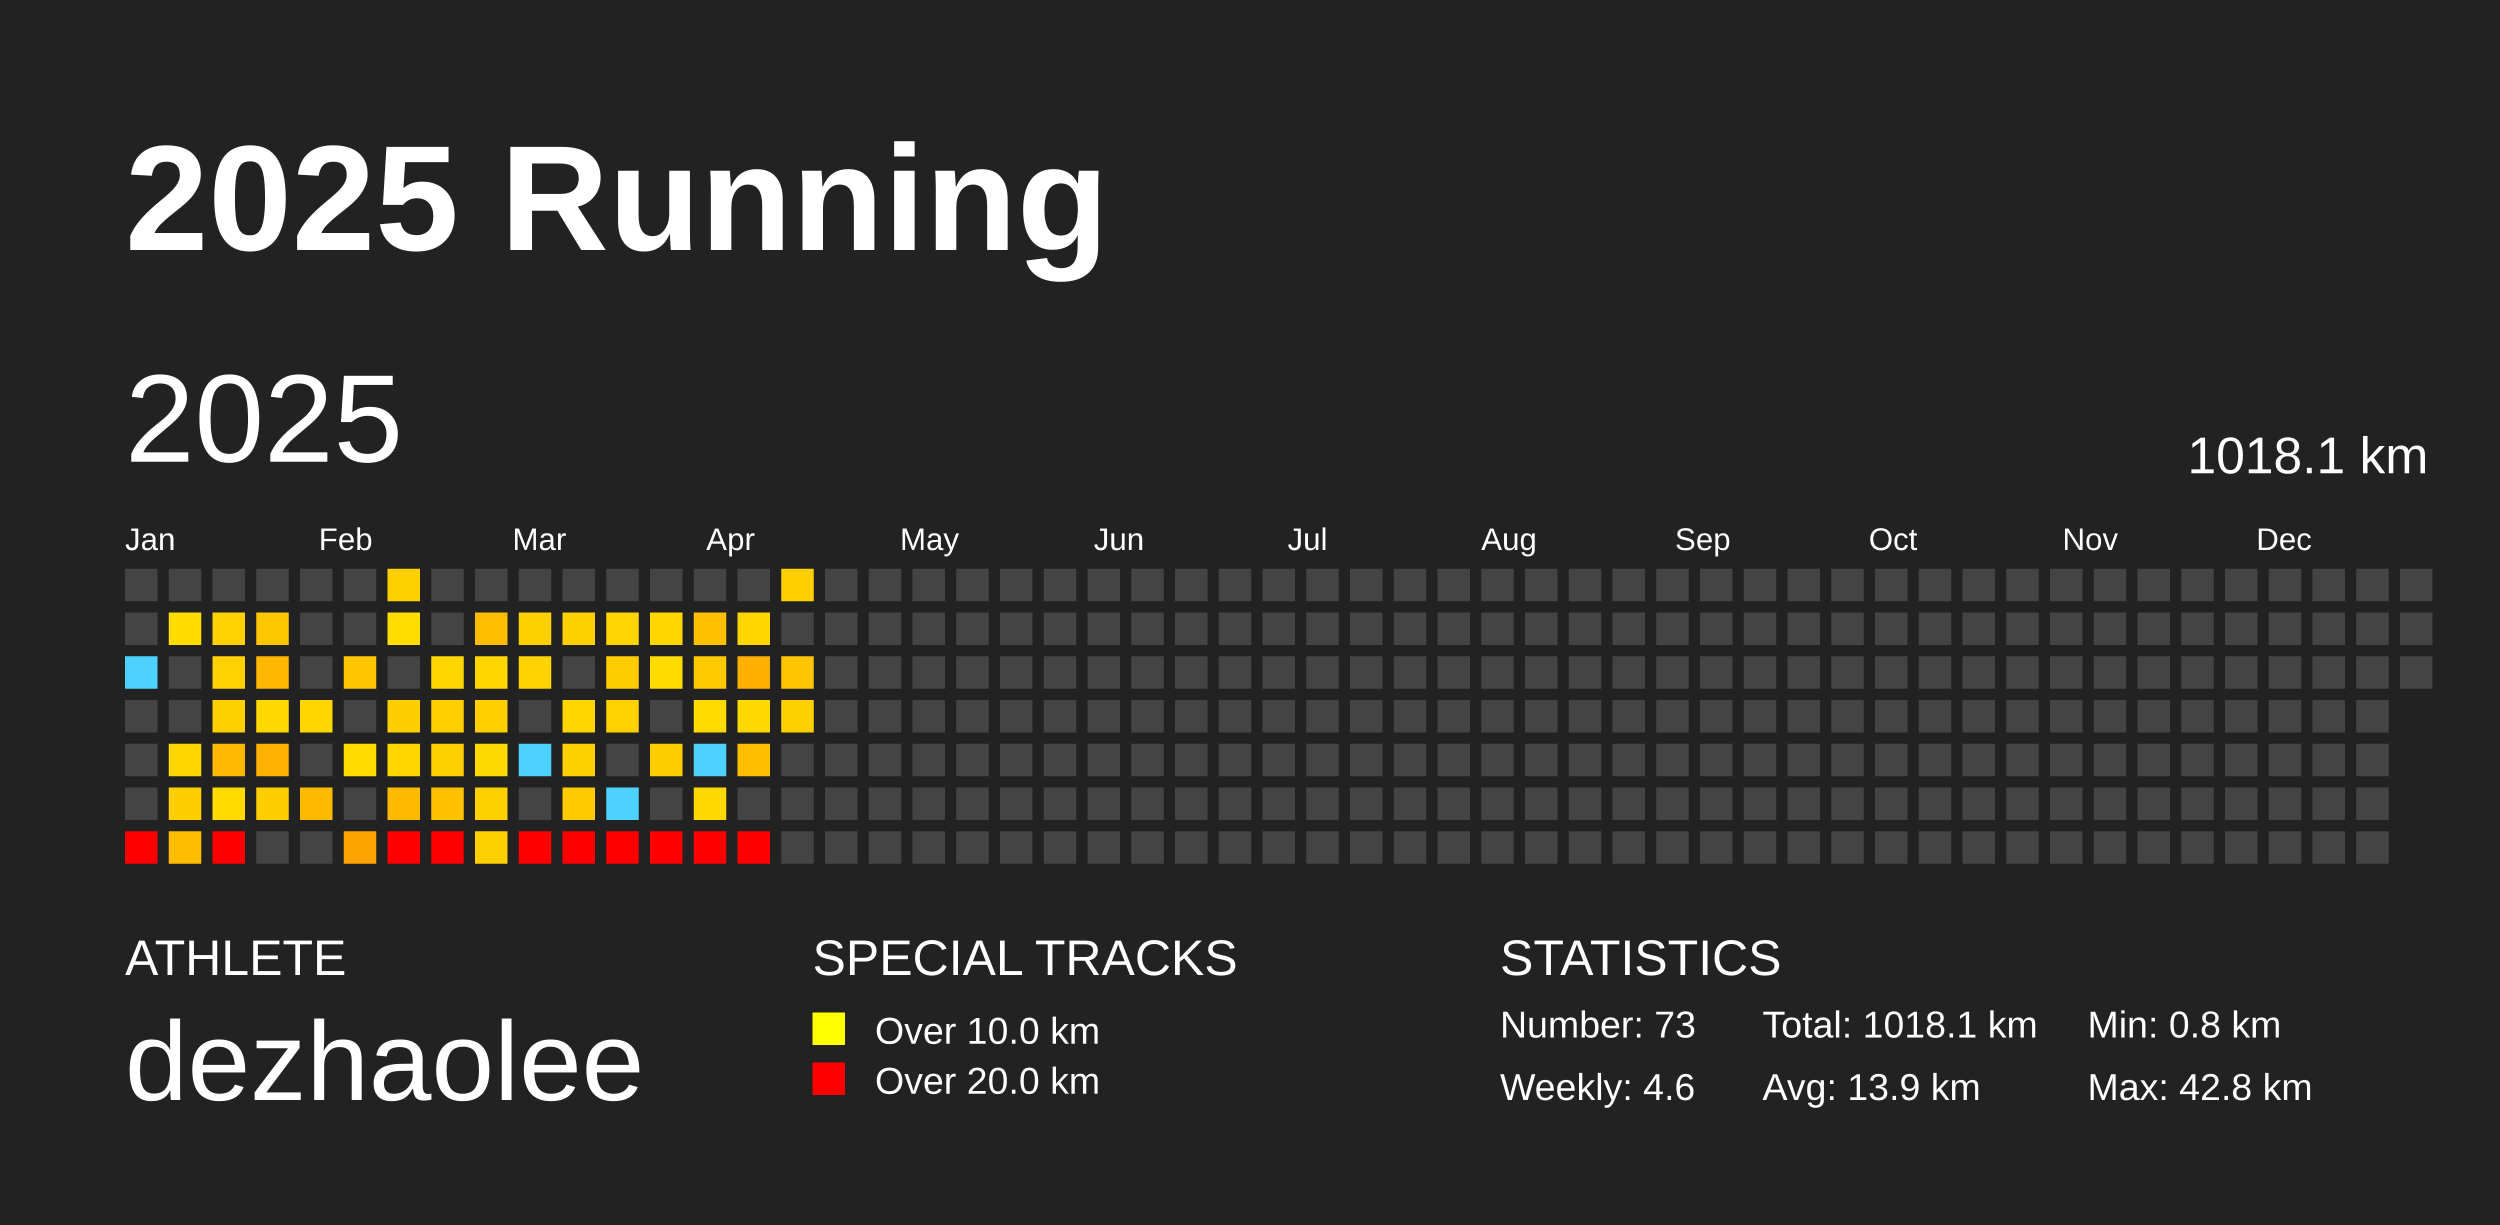
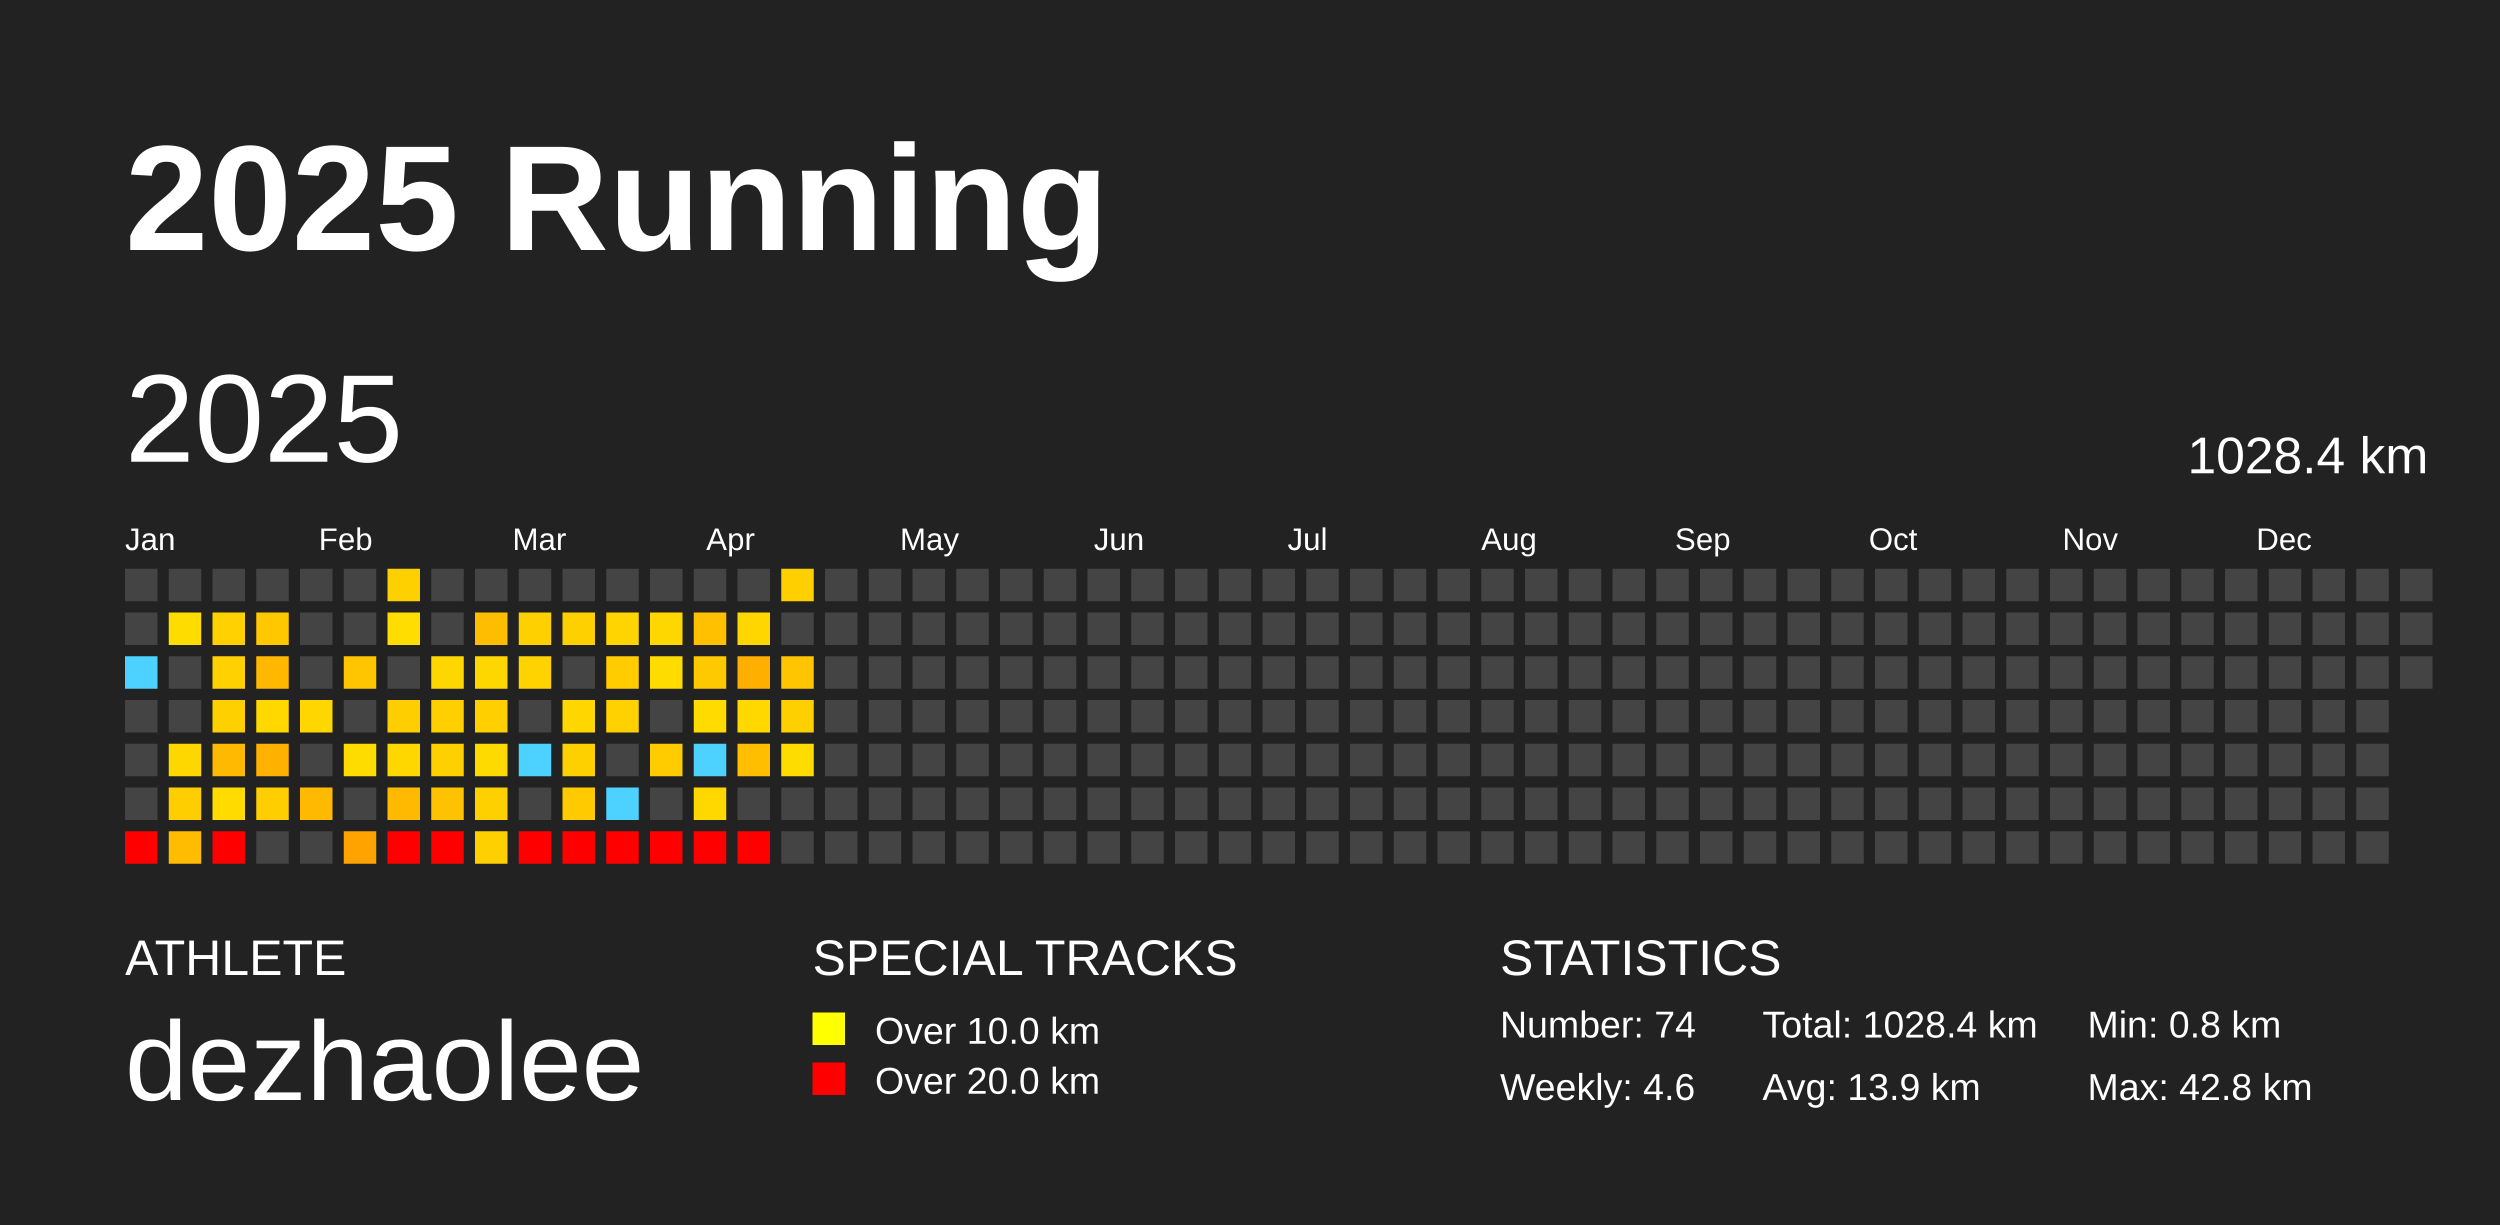
<svg xmlns="http://www.w3.org/2000/svg" baseProfile="full" height="98mm" version="1.1" viewBox="0,0,200,98" width="200mm">
  <defs />
  <rect fill="#222222" height="98" width="200" x="0" y="0" />
  <text fill="#FFFFFF" style="font-size:12px; font-family:Arial; font-weight:bold;" x="10" y="20">2025 Running</text>
  <text fill="#FFFFFF" style="font-size:4px; font-family:Arial" x="10" y="78">ATHLETE</text>
  <text fill="#FFFFFF" style="font-size:9px; font-family:Arial" x="10" y="88">dezhaolee</text>
  <text fill="#FFFFFF" style="font-size:4px; font-family:Arial" x="65" y="78">SPECIAL TRACKS</text>
  <rect fill="yellow" height="2.6" width="2.6" x="65" y="81" />
  <text fill="#FFFFFF" style="font-size:3px; font-family:Arial" x="70" y="83.5">Over 10.0 km</text>
  <rect fill="red" height="2.6" width="2.6" x="65" y="85" />
  <text fill="#FFFFFF" style="font-size:3px; font-family:Arial" x="70" y="87.5">Over 20.0 km</text>
  <text fill="#FFFFFF" style="font-size:4px; font-family:Arial" x="120" y="78">STATISTICS</text>
-   <text fill="#FFFFFF" style="font-size:3px; font-family:Arial" x="120" y="83">Number: 73</text>
+   <text fill="#FFFFFF" style="font-size:3px; font-family:Arial" x="120" y="83">Number: 74</text>
  <text fill="#FFFFFF" style="font-size:3px; font-family:Arial" x="120" y="88">Weekly: 4.6</text>
-   <text fill="#FFFFFF" style="font-size:3px; font-family:Arial" x="141" y="83">Total: 1018.1 km</text>
+   <text fill="#FFFFFF" style="font-size:3px; font-family:Arial" x="141" y="83">Total: 1028.4 km</text>
  <text fill="#FFFFFF" style="font-size:3px; font-family:Arial" x="141" y="88">Avg: 13.9 km</text>
  <text fill="#FFFFFF" style="font-size:3px; font-family:Arial" x="167" y="83">Min: 0.8 km</text>
  <text fill="#FFFFFF" style="font-size:3px; font-family:Arial" x="167" y="88">Max: 42.8 km</text>
  <text dominant-baseline="hanging" fill="#FFFFFF" style="font-size:10.0px; font-family:Arial;" x="10" y="30">2025</text>
-   <text dominant-baseline="hanging" fill="#FFFFFF" style="font-size:4.125px; font-family:Arial;" x="175" y="35">1018.1 km</text>
+   <text dominant-baseline="hanging" fill="#FFFFFF" style="font-size:4.125px; font-family:Arial;" x="175" y="35">1028.4 km</text>
  <text fill="#FFFFFF" style="font-size:2.5px; font-family:Arial" x="10.0" y="44">Jan</text>
  <text fill="#FFFFFF" style="font-size:2.5px; font-family:Arial" x="25.5" y="44">Feb</text>
  <text fill="#FFFFFF" style="font-size:2.5px; font-family:Arial" x="41.0" y="44">Mar</text>
  <text fill="#FFFFFF" style="font-size:2.5px; font-family:Arial" x="56.5" y="44">Apr</text>
  <text fill="#FFFFFF" style="font-size:2.5px; font-family:Arial" x="72.0" y="44">May</text>
  <text fill="#FFFFFF" style="font-size:2.5px; font-family:Arial" x="87.5" y="44">Jun</text>
  <text fill="#FFFFFF" style="font-size:2.5px; font-family:Arial" x="103.0" y="44">Jul</text>
  <text fill="#FFFFFF" style="font-size:2.5px; font-family:Arial" x="118.5" y="44">Aug</text>
  <text fill="#FFFFFF" style="font-size:2.5px; font-family:Arial" x="134.0" y="44">Sep</text>
  <text fill="#FFFFFF" style="font-size:2.5px; font-family:Arial" x="149.5" y="44">Oct</text>
  <text fill="#FFFFFF" style="font-size:2.5px; font-family:Arial" x="165.0" y="44">Nov</text>
  <text fill="#FFFFFF" style="font-size:2.5px; font-family:Arial" x="180.5" y="44">Dec</text>
  <rect fill="#444444" height="2.6" width="2.6" x="10.0" y="45.5" />
  <rect fill="#444444" height="2.6" width="2.6" x="10.0" y="49.0" />
  <rect fill="#4dd2ff" height="2.6" width="2.6" x="10.0" y="52.5" />
  <rect fill="#444444" height="2.6" width="2.6" x="10.0" y="56.0" />
  <rect fill="#444444" height="2.6" width="2.6" x="10.0" y="59.5" />
  <rect fill="#444444" height="2.6" width="2.6" x="10.0" y="63.0" />
  <rect fill="red" height="2.6" width="2.6" x="10.0" y="66.5" />
  <rect fill="#444444" height="2.6" width="2.6" x="13.5" y="45.5" />
  <rect fill="#ffdc00" height="2.6" width="2.6" x="13.5" y="49.0" />
  <rect fill="#444444" height="2.6" width="2.6" x="13.5" y="52.5" />
  <rect fill="#444444" height="2.6" width="2.6" x="13.5" y="56.0" />
  <rect fill="#ffd700" height="2.6" width="2.6" x="13.5" y="59.5" />
  <rect fill="#ffce00" height="2.6" width="2.6" x="13.5" y="63.0" />
  <rect fill="#ffbc00" height="2.6" width="2.6" x="13.5" y="66.5" />
  <rect fill="#444444" height="2.6" width="2.6" x="17.0" y="45.5" />
  <rect fill="#ffd100" height="2.6" width="2.6" x="17.0" y="49.0" />
  <rect fill="#ffd100" height="2.6" width="2.6" x="17.0" y="52.5" />
  <rect fill="#ffd000" height="2.6" width="2.6" x="17.0" y="56.0" />
  <rect fill="#ffb900" height="2.6" width="2.6" x="17.0" y="59.5" />
  <rect fill="#ffdb00" height="2.6" width="2.6" x="17.0" y="63.0" />
  <rect fill="red" height="2.6" width="2.6" x="17.0" y="66.5" />
  <rect fill="#444444" height="2.6" width="2.6" x="20.5" y="45.5" />
  <rect fill="#ffc700" height="2.6" width="2.6" x="20.5" y="49.0" />
  <rect fill="#ffb700" height="2.6" width="2.6" x="20.5" y="52.5" />
  <rect fill="#ffd800" height="2.6" width="2.6" x="20.5" y="56.0" />
  <rect fill="#ffb100" height="2.6" width="2.6" x="20.5" y="59.5" />
  <rect fill="#ffce00" height="2.6" width="2.6" x="20.5" y="63.0" />
  <rect fill="#444444" height="2.6" width="2.6" x="20.5" y="66.5" />
  <rect fill="#444444" height="2.6" width="2.6" x="24.0" y="45.5" />
  <rect fill="#444444" height="2.6" width="2.6" x="24.0" y="49.0" />
  <rect fill="#444444" height="2.6" width="2.6" x="24.0" y="52.5" />
  <rect fill="#ffd600" height="2.6" width="2.6" x="24.0" y="56.0" />
  <rect fill="#444444" height="2.6" width="2.6" x="24.0" y="59.5" />
  <rect fill="#ffba00" height="2.6" width="2.6" x="24.0" y="63.0" />
  <rect fill="#444444" height="2.6" width="2.6" x="24.0" y="66.5" />
  <rect fill="#444444" height="2.6" width="2.6" x="27.5" y="45.5" />
  <rect fill="#444444" height="2.6" width="2.6" x="27.5" y="49.0" />
  <rect fill="#ffc500" height="2.6" width="2.6" x="27.5" y="52.5" />
  <rect fill="#444444" height="2.6" width="2.6" x="27.5" y="56.0" />
  <rect fill="#ffdc00" height="2.6" width="2.6" x="27.5" y="59.5" />
  <rect fill="#444444" height="2.6" width="2.6" x="27.5" y="63.0" />
  <rect fill="#ffa300" height="2.6" width="2.6" x="27.5" y="66.5" />
  <rect fill="#ffd000" height="2.6" width="2.6" x="31.0" y="45.5" />
  <rect fill="#ffdd00" height="2.6" width="2.6" x="31.0" y="49.0" />
  <rect fill="#444444" height="2.6" width="2.6" x="31.0" y="52.5" />
  <rect fill="#ffce00" height="2.6" width="2.6" x="31.0" y="56.0" />
  <rect fill="#ffd700" height="2.6" width="2.6" x="31.0" y="59.5" />
  <rect fill="#ffba00" height="2.6" width="2.6" x="31.0" y="63.0" />
  <rect fill="red" height="2.6" width="2.6" x="31.0" y="66.5" />
  <rect fill="#444444" height="2.6" width="2.6" x="34.5" y="45.5" />
  <rect fill="#444444" height="2.6" width="2.6" x="34.5" y="49.0" />
  <rect fill="#ffd700" height="2.6" width="2.6" x="34.5" y="52.5" />
  <rect fill="#ffcf00" height="2.6" width="2.6" x="34.5" y="56.0" />
  <rect fill="#ffd000" height="2.6" width="2.6" x="34.5" y="59.5" />
  <rect fill="#ffc200" height="2.6" width="2.6" x="34.5" y="63.0" />
  <rect fill="red" height="2.6" width="2.6" x="34.5" y="66.5" />
  <rect fill="#444444" height="2.6" width="2.6" x="38.0" y="45.5" />
  <rect fill="#ffbd00" height="2.6" width="2.6" x="38.0" y="49.0" />
  <rect fill="#ffd700" height="2.6" width="2.6" x="38.0" y="52.5" />
  <rect fill="#ffcf00" height="2.6" width="2.6" x="38.0" y="56.0" />
  <rect fill="#ffda00" height="2.6" width="2.6" x="38.0" y="59.5" />
  <rect fill="#ffd000" height="2.6" width="2.6" x="38.0" y="63.0" />
  <rect fill="#ffd000" height="2.6" width="2.6" x="38.0" y="66.5" />
  <rect fill="#444444" height="2.6" width="2.6" x="41.5" y="45.5" />
  <rect fill="#ffd000" height="2.6" width="2.6" x="41.5" y="49.0" />
  <rect fill="#ffd300" height="2.6" width="2.6" x="41.5" y="52.5" />
  <rect fill="#444444" height="2.6" width="2.6" x="41.5" y="56.0" />
  <rect fill="#4dd2ff" height="2.6" width="2.6" x="41.5" y="59.5" />
  <rect fill="#444444" height="2.6" width="2.6" x="41.5" y="63.0" />
  <rect fill="red" height="2.6" width="2.6" x="41.5" y="66.5" />
  <rect fill="#444444" height="2.6" width="2.6" x="45.0" y="45.5" />
  <rect fill="#ffd000" height="2.6" width="2.6" x="45.0" y="49.0" />
  <rect fill="#444444" height="2.6" width="2.6" x="45.0" y="52.5" />
  <rect fill="#ffd600" height="2.6" width="2.6" x="45.0" y="56.0" />
  <rect fill="#ffd000" height="2.6" width="2.6" x="45.0" y="59.5" />
  <rect fill="#ffca00" height="2.6" width="2.6" x="45.0" y="63.0" />
  <rect fill="red" height="2.6" width="2.6" x="45.0" y="66.5" />
  <rect fill="#444444" height="2.6" width="2.6" x="48.5" y="45.5" />
  <rect fill="#ffd400" height="2.6" width="2.6" x="48.5" y="49.0" />
  <rect fill="#ffcc00" height="2.6" width="2.6" x="48.5" y="52.5" />
  <rect fill="#ffd100" height="2.6" width="2.6" x="48.5" y="56.0" />
  <rect fill="#444444" height="2.6" width="2.6" x="48.5" y="59.5" />
  <rect fill="#4dd2ff" height="2.6" width="2.6" x="48.5" y="63.0" />
  <rect fill="red" height="2.6" width="2.6" x="48.5" y="66.5" />
  <rect fill="#444444" height="2.6" width="2.6" x="52.0" y="45.5" />
  <rect fill="#ffd700" height="2.6" width="2.6" x="52.0" y="49.0" />
  <rect fill="#ffdc00" height="2.6" width="2.6" x="52.0" y="52.5" />
  <rect fill="#444444" height="2.6" width="2.6" x="52.0" y="56.0" />
  <rect fill="#ffcc00" height="2.6" width="2.6" x="52.0" y="59.5" />
  <rect fill="#444444" height="2.6" width="2.6" x="52.0" y="63.0" />
  <rect fill="red" height="2.6" width="2.6" x="52.0" y="66.5" />
  <rect fill="#444444" height="2.6" width="2.6" x="55.5" y="45.5" />
  <rect fill="#ffc000" height="2.6" width="2.6" x="55.5" y="49.0" />
  <rect fill="#ffc900" height="2.6" width="2.6" x="55.5" y="52.5" />
  <rect fill="#ffdb00" height="2.6" width="2.6" x="55.5" y="56.0" />
  <rect fill="#4dd2ff" height="2.6" width="2.6" x="55.5" y="59.5" />
  <rect fill="#ffd800" height="2.6" width="2.6" x="55.5" y="63.0" />
  <rect fill="red" height="2.6" width="2.6" x="55.5" y="66.5" />
  <rect fill="#444444" height="2.6" width="2.6" x="59.0" y="45.5" />
  <rect fill="#ffd600" height="2.6" width="2.6" x="59.0" y="49.0" />
  <rect fill="#ffaf00" height="2.6" width="2.6" x="59.0" y="52.5" />
  <rect fill="#ffd800" height="2.6" width="2.6" x="59.0" y="56.0" />
  <rect fill="#ffbe00" height="2.6" width="2.6" x="59.0" y="59.5" />
  <rect fill="#444444" height="2.6" width="2.6" x="59.0" y="63.0" />
  <rect fill="red" height="2.6" width="2.6" x="59.0" y="66.5" />
  <rect fill="#ffcf00" height="2.6" width="2.6" x="62.5" y="45.5" />
  <rect fill="#444444" height="2.6" width="2.6" x="62.5" y="49.0" />
  <rect fill="#ffc500" height="2.6" width="2.6" x="62.5" y="52.5" />
  <rect fill="#ffd000" height="2.6" width="2.6" x="62.5" y="56.0" />
-   <rect fill="#444444" height="2.6" width="2.6" x="62.5" y="59.5" />
+   <rect fill="#ffdc00" height="2.6" width="2.6" x="62.5" y="59.5" />
  <rect fill="#444444" height="2.6" width="2.6" x="62.5" y="63.0" />
  <rect fill="#444444" height="2.6" width="2.6" x="62.5" y="66.5" />
  <rect fill="#444444" height="2.6" width="2.6" x="66.0" y="45.5" />
  <rect fill="#444444" height="2.6" width="2.6" x="66.0" y="49.0" />
  <rect fill="#444444" height="2.6" width="2.6" x="66.0" y="52.5" />
  <rect fill="#444444" height="2.6" width="2.6" x="66.0" y="56.0" />
  <rect fill="#444444" height="2.6" width="2.6" x="66.0" y="59.5" />
  <rect fill="#444444" height="2.6" width="2.6" x="66.0" y="63.0" />
  <rect fill="#444444" height="2.6" width="2.6" x="66.0" y="66.5" />
  <rect fill="#444444" height="2.6" width="2.6" x="69.5" y="45.5" />
  <rect fill="#444444" height="2.6" width="2.6" x="69.5" y="49.0" />
  <rect fill="#444444" height="2.6" width="2.6" x="69.5" y="52.5" />
  <rect fill="#444444" height="2.6" width="2.6" x="69.5" y="56.0" />
  <rect fill="#444444" height="2.6" width="2.6" x="69.5" y="59.5" />
  <rect fill="#444444" height="2.6" width="2.6" x="69.5" y="63.0" />
  <rect fill="#444444" height="2.6" width="2.6" x="69.5" y="66.5" />
  <rect fill="#444444" height="2.6" width="2.6" x="73.0" y="45.5" />
  <rect fill="#444444" height="2.6" width="2.6" x="73.0" y="49.0" />
  <rect fill="#444444" height="2.6" width="2.6" x="73.0" y="52.5" />
  <rect fill="#444444" height="2.6" width="2.6" x="73.0" y="56.0" />
  <rect fill="#444444" height="2.6" width="2.6" x="73.0" y="59.5" />
  <rect fill="#444444" height="2.6" width="2.6" x="73.0" y="63.0" />
  <rect fill="#444444" height="2.6" width="2.6" x="73.0" y="66.5" />
  <rect fill="#444444" height="2.6" width="2.6" x="76.5" y="45.5" />
  <rect fill="#444444" height="2.6" width="2.6" x="76.5" y="49.0" />
  <rect fill="#444444" height="2.6" width="2.6" x="76.5" y="52.5" />
  <rect fill="#444444" height="2.6" width="2.6" x="76.5" y="56.0" />
  <rect fill="#444444" height="2.6" width="2.6" x="76.5" y="59.5" />
  <rect fill="#444444" height="2.6" width="2.6" x="76.5" y="63.0" />
  <rect fill="#444444" height="2.6" width="2.6" x="76.5" y="66.5" />
  <rect fill="#444444" height="2.6" width="2.6" x="80.0" y="45.5" />
  <rect fill="#444444" height="2.6" width="2.6" x="80.0" y="49.0" />
  <rect fill="#444444" height="2.6" width="2.6" x="80.0" y="52.5" />
  <rect fill="#444444" height="2.6" width="2.6" x="80.0" y="56.0" />
  <rect fill="#444444" height="2.6" width="2.6" x="80.0" y="59.5" />
  <rect fill="#444444" height="2.6" width="2.6" x="80.0" y="63.0" />
  <rect fill="#444444" height="2.6" width="2.6" x="80.0" y="66.5" />
  <rect fill="#444444" height="2.6" width="2.6" x="83.5" y="45.5" />
  <rect fill="#444444" height="2.6" width="2.6" x="83.5" y="49.0" />
  <rect fill="#444444" height="2.6" width="2.6" x="83.5" y="52.5" />
  <rect fill="#444444" height="2.6" width="2.6" x="83.5" y="56.0" />
  <rect fill="#444444" height="2.6" width="2.6" x="83.5" y="59.5" />
  <rect fill="#444444" height="2.6" width="2.6" x="83.5" y="63.0" />
  <rect fill="#444444" height="2.6" width="2.6" x="83.5" y="66.5" />
  <rect fill="#444444" height="2.6" width="2.6" x="87.0" y="45.5" />
  <rect fill="#444444" height="2.6" width="2.6" x="87.0" y="49.0" />
  <rect fill="#444444" height="2.6" width="2.6" x="87.0" y="52.5" />
  <rect fill="#444444" height="2.6" width="2.6" x="87.0" y="56.0" />
  <rect fill="#444444" height="2.6" width="2.6" x="87.0" y="59.5" />
  <rect fill="#444444" height="2.6" width="2.6" x="87.0" y="63.0" />
  <rect fill="#444444" height="2.6" width="2.6" x="87.0" y="66.5" />
  <rect fill="#444444" height="2.6" width="2.6" x="90.5" y="45.5" />
  <rect fill="#444444" height="2.6" width="2.6" x="90.5" y="49.0" />
  <rect fill="#444444" height="2.6" width="2.6" x="90.5" y="52.5" />
  <rect fill="#444444" height="2.6" width="2.6" x="90.5" y="56.0" />
  <rect fill="#444444" height="2.6" width="2.6" x="90.5" y="59.5" />
  <rect fill="#444444" height="2.6" width="2.6" x="90.5" y="63.0" />
  <rect fill="#444444" height="2.6" width="2.6" x="90.5" y="66.5" />
  <rect fill="#444444" height="2.6" width="2.6" x="94.0" y="45.5" />
  <rect fill="#444444" height="2.6" width="2.6" x="94.0" y="49.0" />
  <rect fill="#444444" height="2.6" width="2.6" x="94.0" y="52.5" />
  <rect fill="#444444" height="2.6" width="2.6" x="94.0" y="56.0" />
  <rect fill="#444444" height="2.6" width="2.6" x="94.0" y="59.5" />
  <rect fill="#444444" height="2.6" width="2.6" x="94.0" y="63.0" />
  <rect fill="#444444" height="2.6" width="2.6" x="94.0" y="66.5" />
  <rect fill="#444444" height="2.6" width="2.6" x="97.5" y="45.5" />
  <rect fill="#444444" height="2.6" width="2.6" x="97.5" y="49.0" />
  <rect fill="#444444" height="2.6" width="2.6" x="97.5" y="52.5" />
  <rect fill="#444444" height="2.6" width="2.6" x="97.5" y="56.0" />
  <rect fill="#444444" height="2.6" width="2.6" x="97.5" y="59.5" />
  <rect fill="#444444" height="2.6" width="2.6" x="97.5" y="63.0" />
  <rect fill="#444444" height="2.6" width="2.6" x="97.5" y="66.5" />
  <rect fill="#444444" height="2.6" width="2.6" x="101.0" y="45.5" />
  <rect fill="#444444" height="2.6" width="2.6" x="101.0" y="49.0" />
  <rect fill="#444444" height="2.6" width="2.6" x="101.0" y="52.5" />
  <rect fill="#444444" height="2.6" width="2.6" x="101.0" y="56.0" />
  <rect fill="#444444" height="2.6" width="2.6" x="101.0" y="59.5" />
  <rect fill="#444444" height="2.6" width="2.6" x="101.0" y="63.0" />
  <rect fill="#444444" height="2.6" width="2.6" x="101.0" y="66.5" />
  <rect fill="#444444" height="2.6" width="2.6" x="104.5" y="45.5" />
  <rect fill="#444444" height="2.6" width="2.6" x="104.5" y="49.0" />
  <rect fill="#444444" height="2.6" width="2.6" x="104.5" y="52.5" />
  <rect fill="#444444" height="2.6" width="2.6" x="104.5" y="56.0" />
  <rect fill="#444444" height="2.6" width="2.6" x="104.5" y="59.5" />
  <rect fill="#444444" height="2.6" width="2.6" x="104.5" y="63.0" />
  <rect fill="#444444" height="2.6" width="2.6" x="104.5" y="66.5" />
  <rect fill="#444444" height="2.6" width="2.6" x="108.0" y="45.5" />
  <rect fill="#444444" height="2.6" width="2.6" x="108.0" y="49.0" />
  <rect fill="#444444" height="2.6" width="2.6" x="108.0" y="52.5" />
  <rect fill="#444444" height="2.6" width="2.6" x="108.0" y="56.0" />
  <rect fill="#444444" height="2.6" width="2.6" x="108.0" y="59.5" />
  <rect fill="#444444" height="2.6" width="2.6" x="108.0" y="63.0" />
  <rect fill="#444444" height="2.6" width="2.6" x="108.0" y="66.5" />
  <rect fill="#444444" height="2.6" width="2.6" x="111.5" y="45.5" />
  <rect fill="#444444" height="2.6" width="2.6" x="111.5" y="49.0" />
  <rect fill="#444444" height="2.6" width="2.6" x="111.5" y="52.5" />
  <rect fill="#444444" height="2.6" width="2.6" x="111.5" y="56.0" />
  <rect fill="#444444" height="2.6" width="2.6" x="111.5" y="59.5" />
  <rect fill="#444444" height="2.6" width="2.6" x="111.5" y="63.0" />
  <rect fill="#444444" height="2.6" width="2.6" x="111.5" y="66.5" />
  <rect fill="#444444" height="2.6" width="2.6" x="115.0" y="45.5" />
  <rect fill="#444444" height="2.6" width="2.6" x="115.0" y="49.0" />
  <rect fill="#444444" height="2.6" width="2.6" x="115.0" y="52.5" />
  <rect fill="#444444" height="2.6" width="2.6" x="115.0" y="56.0" />
  <rect fill="#444444" height="2.6" width="2.6" x="115.0" y="59.5" />
  <rect fill="#444444" height="2.6" width="2.6" x="115.0" y="63.0" />
  <rect fill="#444444" height="2.6" width="2.6" x="115.0" y="66.5" />
  <rect fill="#444444" height="2.6" width="2.6" x="118.5" y="45.5" />
  <rect fill="#444444" height="2.6" width="2.6" x="118.5" y="49.0" />
  <rect fill="#444444" height="2.6" width="2.6" x="118.5" y="52.5" />
  <rect fill="#444444" height="2.6" width="2.6" x="118.5" y="56.0" />
  <rect fill="#444444" height="2.6" width="2.6" x="118.5" y="59.5" />
  <rect fill="#444444" height="2.6" width="2.6" x="118.5" y="63.0" />
  <rect fill="#444444" height="2.6" width="2.6" x="118.5" y="66.5" />
  <rect fill="#444444" height="2.6" width="2.6" x="122.0" y="45.5" />
  <rect fill="#444444" height="2.6" width="2.6" x="122.0" y="49.0" />
  <rect fill="#444444" height="2.6" width="2.6" x="122.0" y="52.5" />
  <rect fill="#444444" height="2.6" width="2.6" x="122.0" y="56.0" />
  <rect fill="#444444" height="2.6" width="2.6" x="122.0" y="59.5" />
  <rect fill="#444444" height="2.6" width="2.6" x="122.0" y="63.0" />
  <rect fill="#444444" height="2.6" width="2.6" x="122.0" y="66.5" />
  <rect fill="#444444" height="2.6" width="2.6" x="125.5" y="45.5" />
  <rect fill="#444444" height="2.6" width="2.6" x="125.5" y="49.0" />
  <rect fill="#444444" height="2.6" width="2.6" x="125.5" y="52.5" />
  <rect fill="#444444" height="2.6" width="2.6" x="125.5" y="56.0" />
  <rect fill="#444444" height="2.6" width="2.6" x="125.5" y="59.5" />
  <rect fill="#444444" height="2.6" width="2.6" x="125.5" y="63.0" />
  <rect fill="#444444" height="2.6" width="2.6" x="125.5" y="66.5" />
  <rect fill="#444444" height="2.6" width="2.6" x="129.0" y="45.5" />
  <rect fill="#444444" height="2.6" width="2.6" x="129.0" y="49.0" />
  <rect fill="#444444" height="2.6" width="2.6" x="129.0" y="52.5" />
  <rect fill="#444444" height="2.6" width="2.6" x="129.0" y="56.0" />
  <rect fill="#444444" height="2.6" width="2.6" x="129.0" y="59.5" />
  <rect fill="#444444" height="2.6" width="2.6" x="129.0" y="63.0" />
  <rect fill="#444444" height="2.6" width="2.6" x="129.0" y="66.5" />
  <rect fill="#444444" height="2.6" width="2.6" x="132.5" y="45.5" />
  <rect fill="#444444" height="2.6" width="2.6" x="132.5" y="49.0" />
  <rect fill="#444444" height="2.6" width="2.6" x="132.5" y="52.5" />
  <rect fill="#444444" height="2.6" width="2.6" x="132.5" y="56.0" />
  <rect fill="#444444" height="2.6" width="2.6" x="132.5" y="59.5" />
  <rect fill="#444444" height="2.6" width="2.6" x="132.5" y="63.0" />
  <rect fill="#444444" height="2.6" width="2.6" x="132.5" y="66.5" />
  <rect fill="#444444" height="2.6" width="2.6" x="136.0" y="45.5" />
  <rect fill="#444444" height="2.6" width="2.6" x="136.0" y="49.0" />
  <rect fill="#444444" height="2.6" width="2.6" x="136.0" y="52.5" />
  <rect fill="#444444" height="2.6" width="2.6" x="136.0" y="56.0" />
  <rect fill="#444444" height="2.6" width="2.6" x="136.0" y="59.5" />
  <rect fill="#444444" height="2.6" width="2.6" x="136.0" y="63.0" />
  <rect fill="#444444" height="2.6" width="2.6" x="136.0" y="66.5" />
  <rect fill="#444444" height="2.6" width="2.6" x="139.5" y="45.5" />
  <rect fill="#444444" height="2.6" width="2.6" x="139.5" y="49.0" />
  <rect fill="#444444" height="2.6" width="2.6" x="139.5" y="52.5" />
  <rect fill="#444444" height="2.6" width="2.6" x="139.5" y="56.0" />
  <rect fill="#444444" height="2.6" width="2.6" x="139.5" y="59.5" />
  <rect fill="#444444" height="2.6" width="2.6" x="139.5" y="63.0" />
  <rect fill="#444444" height="2.6" width="2.6" x="139.5" y="66.5" />
  <rect fill="#444444" height="2.6" width="2.6" x="143.0" y="45.5" />
  <rect fill="#444444" height="2.6" width="2.6" x="143.0" y="49.0" />
  <rect fill="#444444" height="2.6" width="2.6" x="143.0" y="52.5" />
  <rect fill="#444444" height="2.6" width="2.6" x="143.0" y="56.0" />
  <rect fill="#444444" height="2.6" width="2.6" x="143.0" y="59.5" />
  <rect fill="#444444" height="2.6" width="2.6" x="143.0" y="63.0" />
  <rect fill="#444444" height="2.6" width="2.6" x="143.0" y="66.5" />
  <rect fill="#444444" height="2.6" width="2.6" x="146.5" y="45.5" />
  <rect fill="#444444" height="2.6" width="2.6" x="146.5" y="49.0" />
  <rect fill="#444444" height="2.6" width="2.6" x="146.5" y="52.5" />
  <rect fill="#444444" height="2.6" width="2.6" x="146.5" y="56.0" />
  <rect fill="#444444" height="2.6" width="2.6" x="146.5" y="59.5" />
  <rect fill="#444444" height="2.6" width="2.6" x="146.5" y="63.0" />
  <rect fill="#444444" height="2.6" width="2.6" x="146.5" y="66.5" />
  <rect fill="#444444" height="2.6" width="2.6" x="150.0" y="45.5" />
  <rect fill="#444444" height="2.6" width="2.6" x="150.0" y="49.0" />
  <rect fill="#444444" height="2.6" width="2.6" x="150.0" y="52.5" />
  <rect fill="#444444" height="2.6" width="2.6" x="150.0" y="56.0" />
  <rect fill="#444444" height="2.6" width="2.6" x="150.0" y="59.5" />
  <rect fill="#444444" height="2.6" width="2.6" x="150.0" y="63.0" />
  <rect fill="#444444" height="2.6" width="2.6" x="150.0" y="66.5" />
  <rect fill="#444444" height="2.6" width="2.6" x="153.5" y="45.5" />
  <rect fill="#444444" height="2.6" width="2.6" x="153.5" y="49.0" />
  <rect fill="#444444" height="2.6" width="2.6" x="153.5" y="52.5" />
  <rect fill="#444444" height="2.6" width="2.6" x="153.5" y="56.0" />
  <rect fill="#444444" height="2.6" width="2.6" x="153.5" y="59.5" />
  <rect fill="#444444" height="2.6" width="2.6" x="153.5" y="63.0" />
  <rect fill="#444444" height="2.6" width="2.6" x="153.5" y="66.5" />
  <rect fill="#444444" height="2.6" width="2.6" x="157.0" y="45.5" />
  <rect fill="#444444" height="2.6" width="2.6" x="157.0" y="49.0" />
  <rect fill="#444444" height="2.6" width="2.6" x="157.0" y="52.5" />
  <rect fill="#444444" height="2.6" width="2.6" x="157.0" y="56.0" />
  <rect fill="#444444" height="2.6" width="2.6" x="157.0" y="59.5" />
  <rect fill="#444444" height="2.6" width="2.6" x="157.0" y="63.0" />
  <rect fill="#444444" height="2.6" width="2.6" x="157.0" y="66.5" />
  <rect fill="#444444" height="2.6" width="2.6" x="160.5" y="45.5" />
  <rect fill="#444444" height="2.6" width="2.6" x="160.5" y="49.0" />
  <rect fill="#444444" height="2.6" width="2.6" x="160.5" y="52.5" />
  <rect fill="#444444" height="2.6" width="2.6" x="160.5" y="56.0" />
  <rect fill="#444444" height="2.6" width="2.6" x="160.5" y="59.5" />
  <rect fill="#444444" height="2.6" width="2.6" x="160.5" y="63.0" />
  <rect fill="#444444" height="2.6" width="2.6" x="160.5" y="66.5" />
  <rect fill="#444444" height="2.6" width="2.6" x="164.0" y="45.5" />
  <rect fill="#444444" height="2.6" width="2.6" x="164.0" y="49.0" />
  <rect fill="#444444" height="2.6" width="2.6" x="164.0" y="52.5" />
  <rect fill="#444444" height="2.6" width="2.6" x="164.0" y="56.0" />
  <rect fill="#444444" height="2.6" width="2.6" x="164.0" y="59.5" />
  <rect fill="#444444" height="2.6" width="2.6" x="164.0" y="63.0" />
  <rect fill="#444444" height="2.6" width="2.6" x="164.0" y="66.5" />
  <rect fill="#444444" height="2.6" width="2.6" x="167.5" y="45.5" />
  <rect fill="#444444" height="2.6" width="2.6" x="167.5" y="49.0" />
  <rect fill="#444444" height="2.6" width="2.6" x="167.5" y="52.5" />
  <rect fill="#444444" height="2.6" width="2.6" x="167.5" y="56.0" />
  <rect fill="#444444" height="2.6" width="2.6" x="167.5" y="59.5" />
  <rect fill="#444444" height="2.6" width="2.6" x="167.5" y="63.0" />
  <rect fill="#444444" height="2.6" width="2.6" x="167.5" y="66.5" />
  <rect fill="#444444" height="2.6" width="2.6" x="171.0" y="45.5" />
  <rect fill="#444444" height="2.6" width="2.6" x="171.0" y="49.0" />
  <rect fill="#444444" height="2.6" width="2.6" x="171.0" y="52.5" />
  <rect fill="#444444" height="2.6" width="2.6" x="171.0" y="56.0" />
  <rect fill="#444444" height="2.6" width="2.6" x="171.0" y="59.5" />
  <rect fill="#444444" height="2.6" width="2.6" x="171.0" y="63.0" />
  <rect fill="#444444" height="2.6" width="2.6" x="171.0" y="66.5" />
  <rect fill="#444444" height="2.6" width="2.6" x="174.5" y="45.5" />
  <rect fill="#444444" height="2.6" width="2.6" x="174.5" y="49.0" />
  <rect fill="#444444" height="2.6" width="2.6" x="174.5" y="52.5" />
  <rect fill="#444444" height="2.6" width="2.6" x="174.5" y="56.0" />
  <rect fill="#444444" height="2.6" width="2.6" x="174.5" y="59.5" />
  <rect fill="#444444" height="2.6" width="2.6" x="174.5" y="63.0" />
  <rect fill="#444444" height="2.6" width="2.6" x="174.5" y="66.5" />
  <rect fill="#444444" height="2.6" width="2.6" x="178.0" y="45.5" />
  <rect fill="#444444" height="2.6" width="2.6" x="178.0" y="49.0" />
  <rect fill="#444444" height="2.6" width="2.6" x="178.0" y="52.5" />
  <rect fill="#444444" height="2.6" width="2.6" x="178.0" y="56.0" />
  <rect fill="#444444" height="2.6" width="2.6" x="178.0" y="59.5" />
  <rect fill="#444444" height="2.6" width="2.6" x="178.0" y="63.0" />
  <rect fill="#444444" height="2.6" width="2.6" x="178.0" y="66.5" />
  <rect fill="#444444" height="2.6" width="2.6" x="181.5" y="45.5" />
  <rect fill="#444444" height="2.6" width="2.6" x="181.5" y="49.0" />
  <rect fill="#444444" height="2.6" width="2.6" x="181.5" y="52.5" />
  <rect fill="#444444" height="2.6" width="2.6" x="181.5" y="56.0" />
  <rect fill="#444444" height="2.6" width="2.6" x="181.5" y="59.5" />
  <rect fill="#444444" height="2.6" width="2.6" x="181.5" y="63.0" />
  <rect fill="#444444" height="2.6" width="2.6" x="181.5" y="66.5" />
  <rect fill="#444444" height="2.6" width="2.6" x="185.0" y="45.5" />
  <rect fill="#444444" height="2.6" width="2.6" x="185.0" y="49.0" />
  <rect fill="#444444" height="2.6" width="2.6" x="185.0" y="52.5" />
  <rect fill="#444444" height="2.6" width="2.6" x="185.0" y="56.0" />
  <rect fill="#444444" height="2.6" width="2.6" x="185.0" y="59.5" />
  <rect fill="#444444" height="2.6" width="2.6" x="185.0" y="63.0" />
  <rect fill="#444444" height="2.6" width="2.6" x="185.0" y="66.5" />
  <rect fill="#444444" height="2.6" width="2.6" x="188.5" y="45.5" />
  <rect fill="#444444" height="2.6" width="2.6" x="188.5" y="49.0" />
  <rect fill="#444444" height="2.6" width="2.6" x="188.5" y="52.5" />
  <rect fill="#444444" height="2.6" width="2.6" x="188.5" y="56.0" />
  <rect fill="#444444" height="2.6" width="2.6" x="188.5" y="59.5" />
  <rect fill="#444444" height="2.6" width="2.6" x="188.5" y="63.0" />
  <rect fill="#444444" height="2.6" width="2.6" x="188.5" y="66.5" />
  <rect fill="#444444" height="2.6" width="2.6" x="192.0" y="45.5" />
  <rect fill="#444444" height="2.6" width="2.6" x="192.0" y="49.0" />
  <rect fill="#444444" height="2.6" width="2.6" x="192.0" y="52.5" />
</svg>
